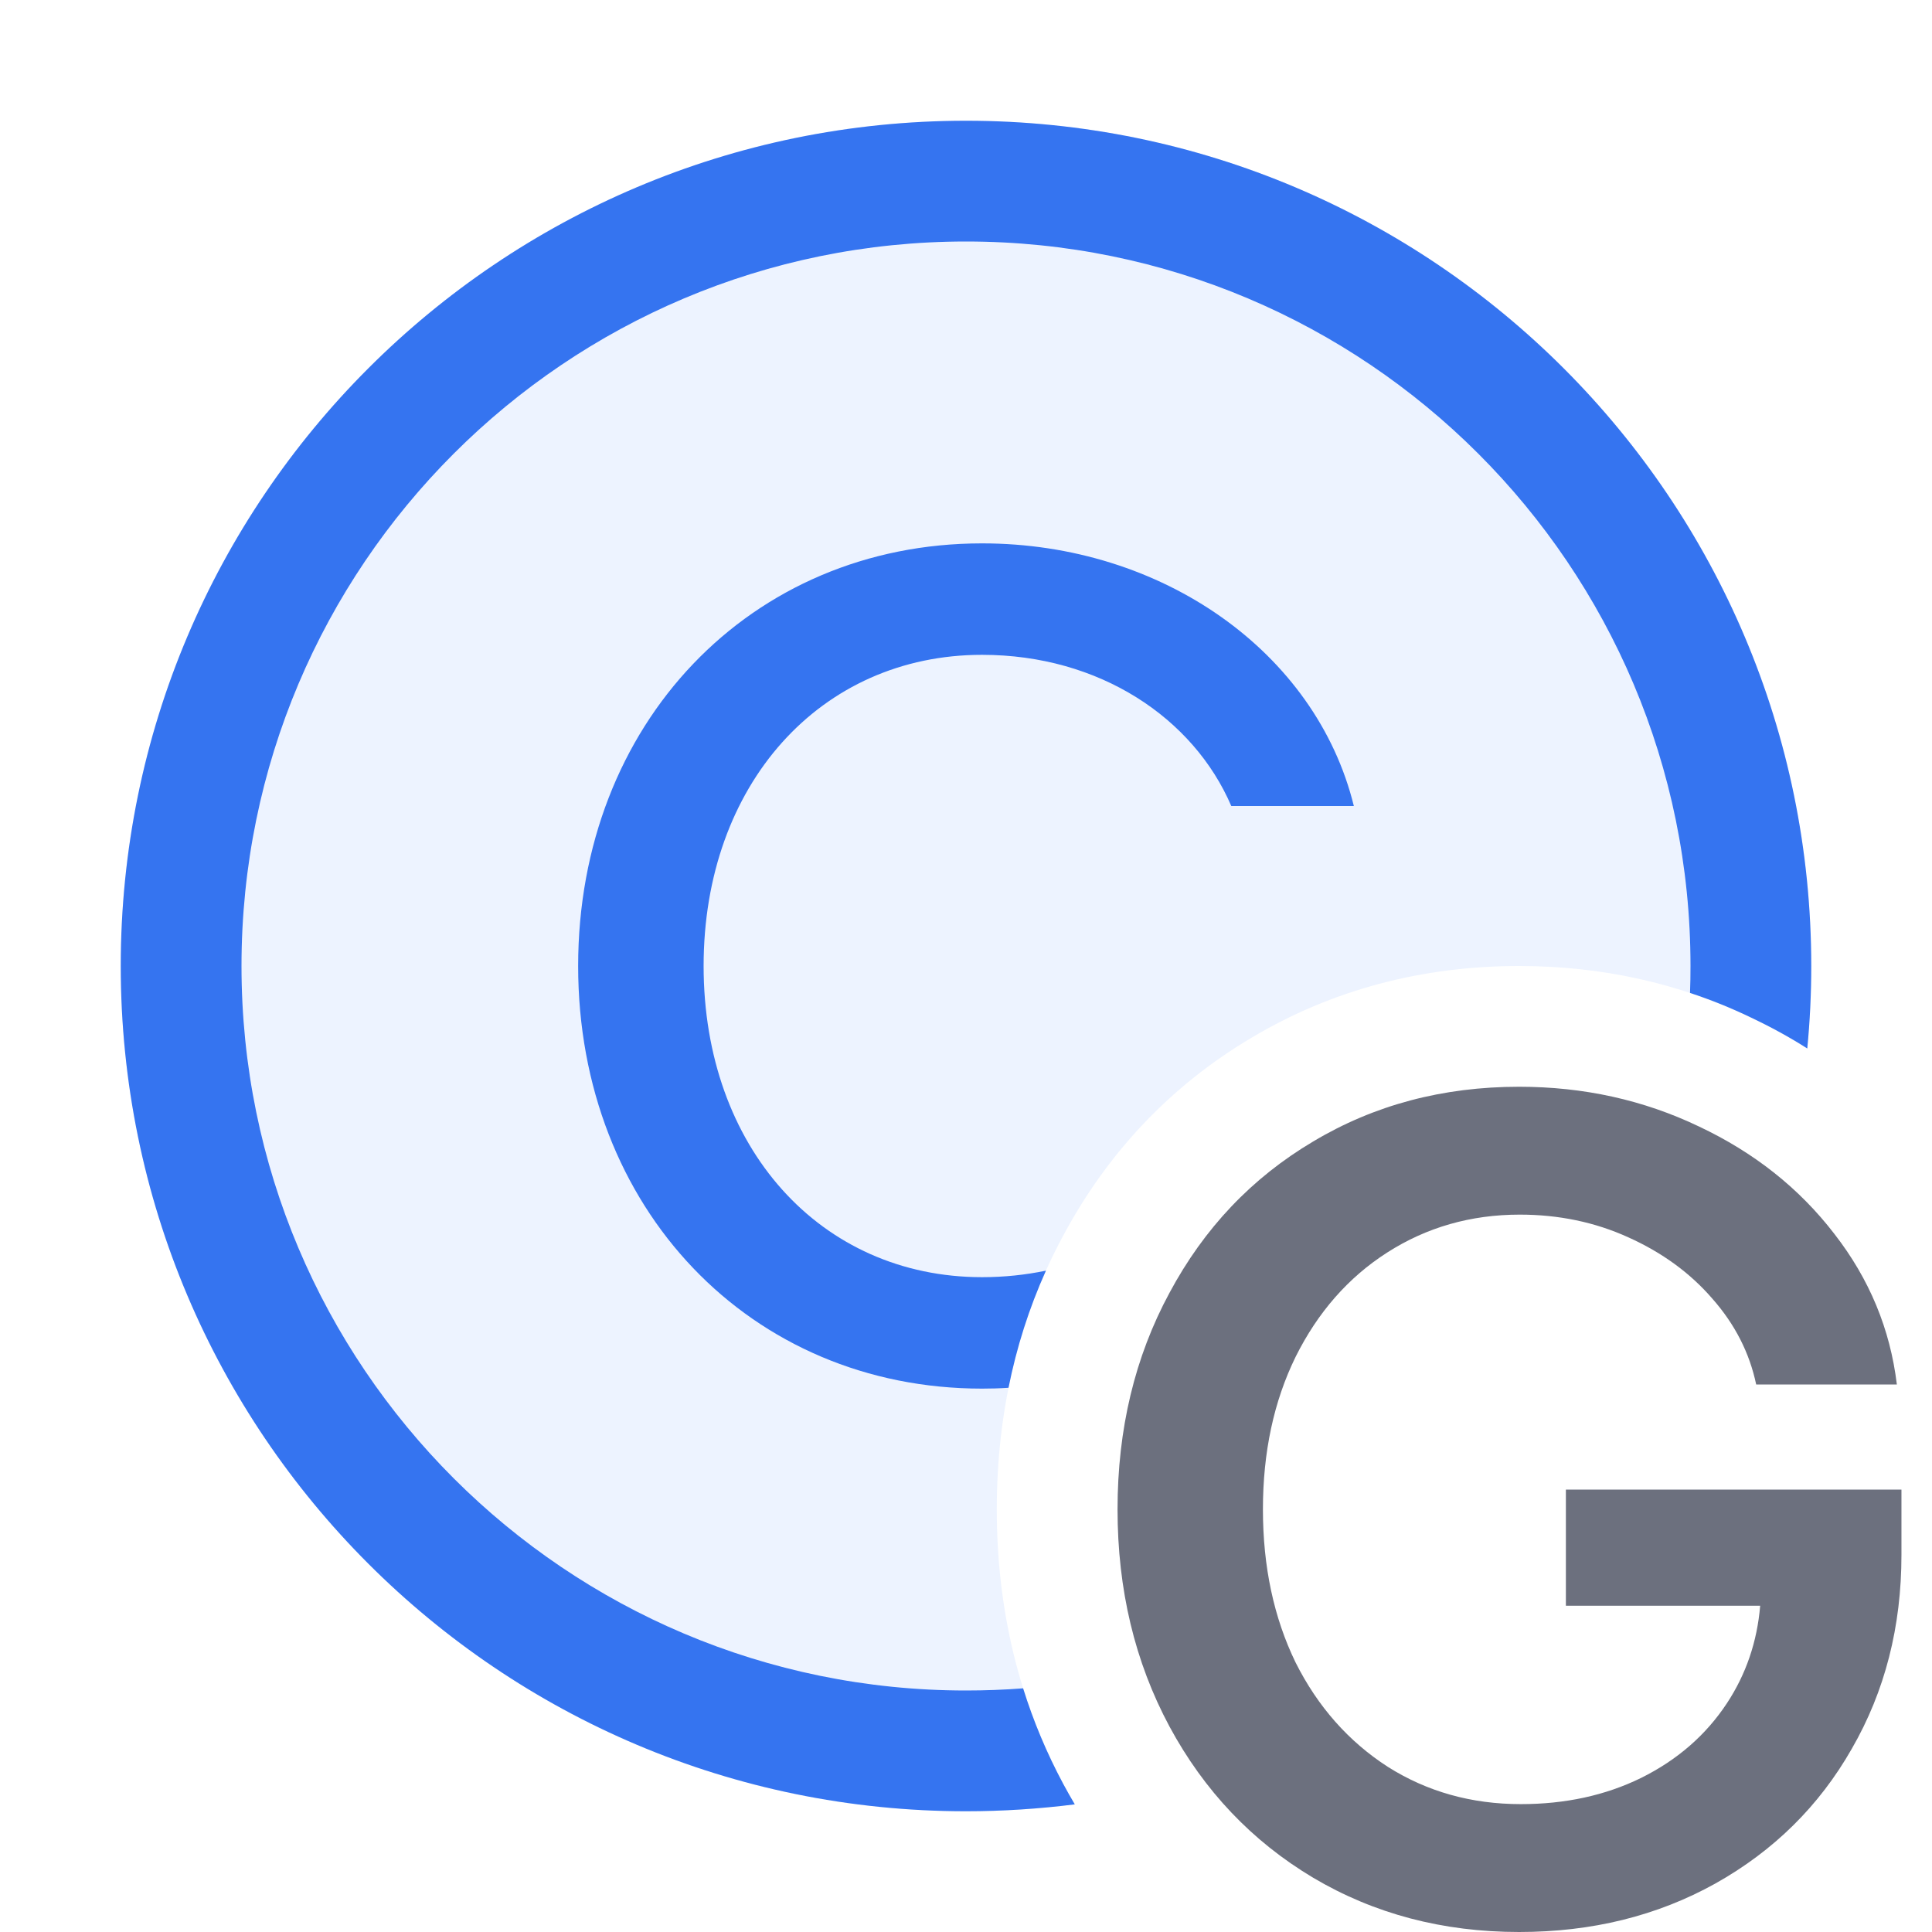
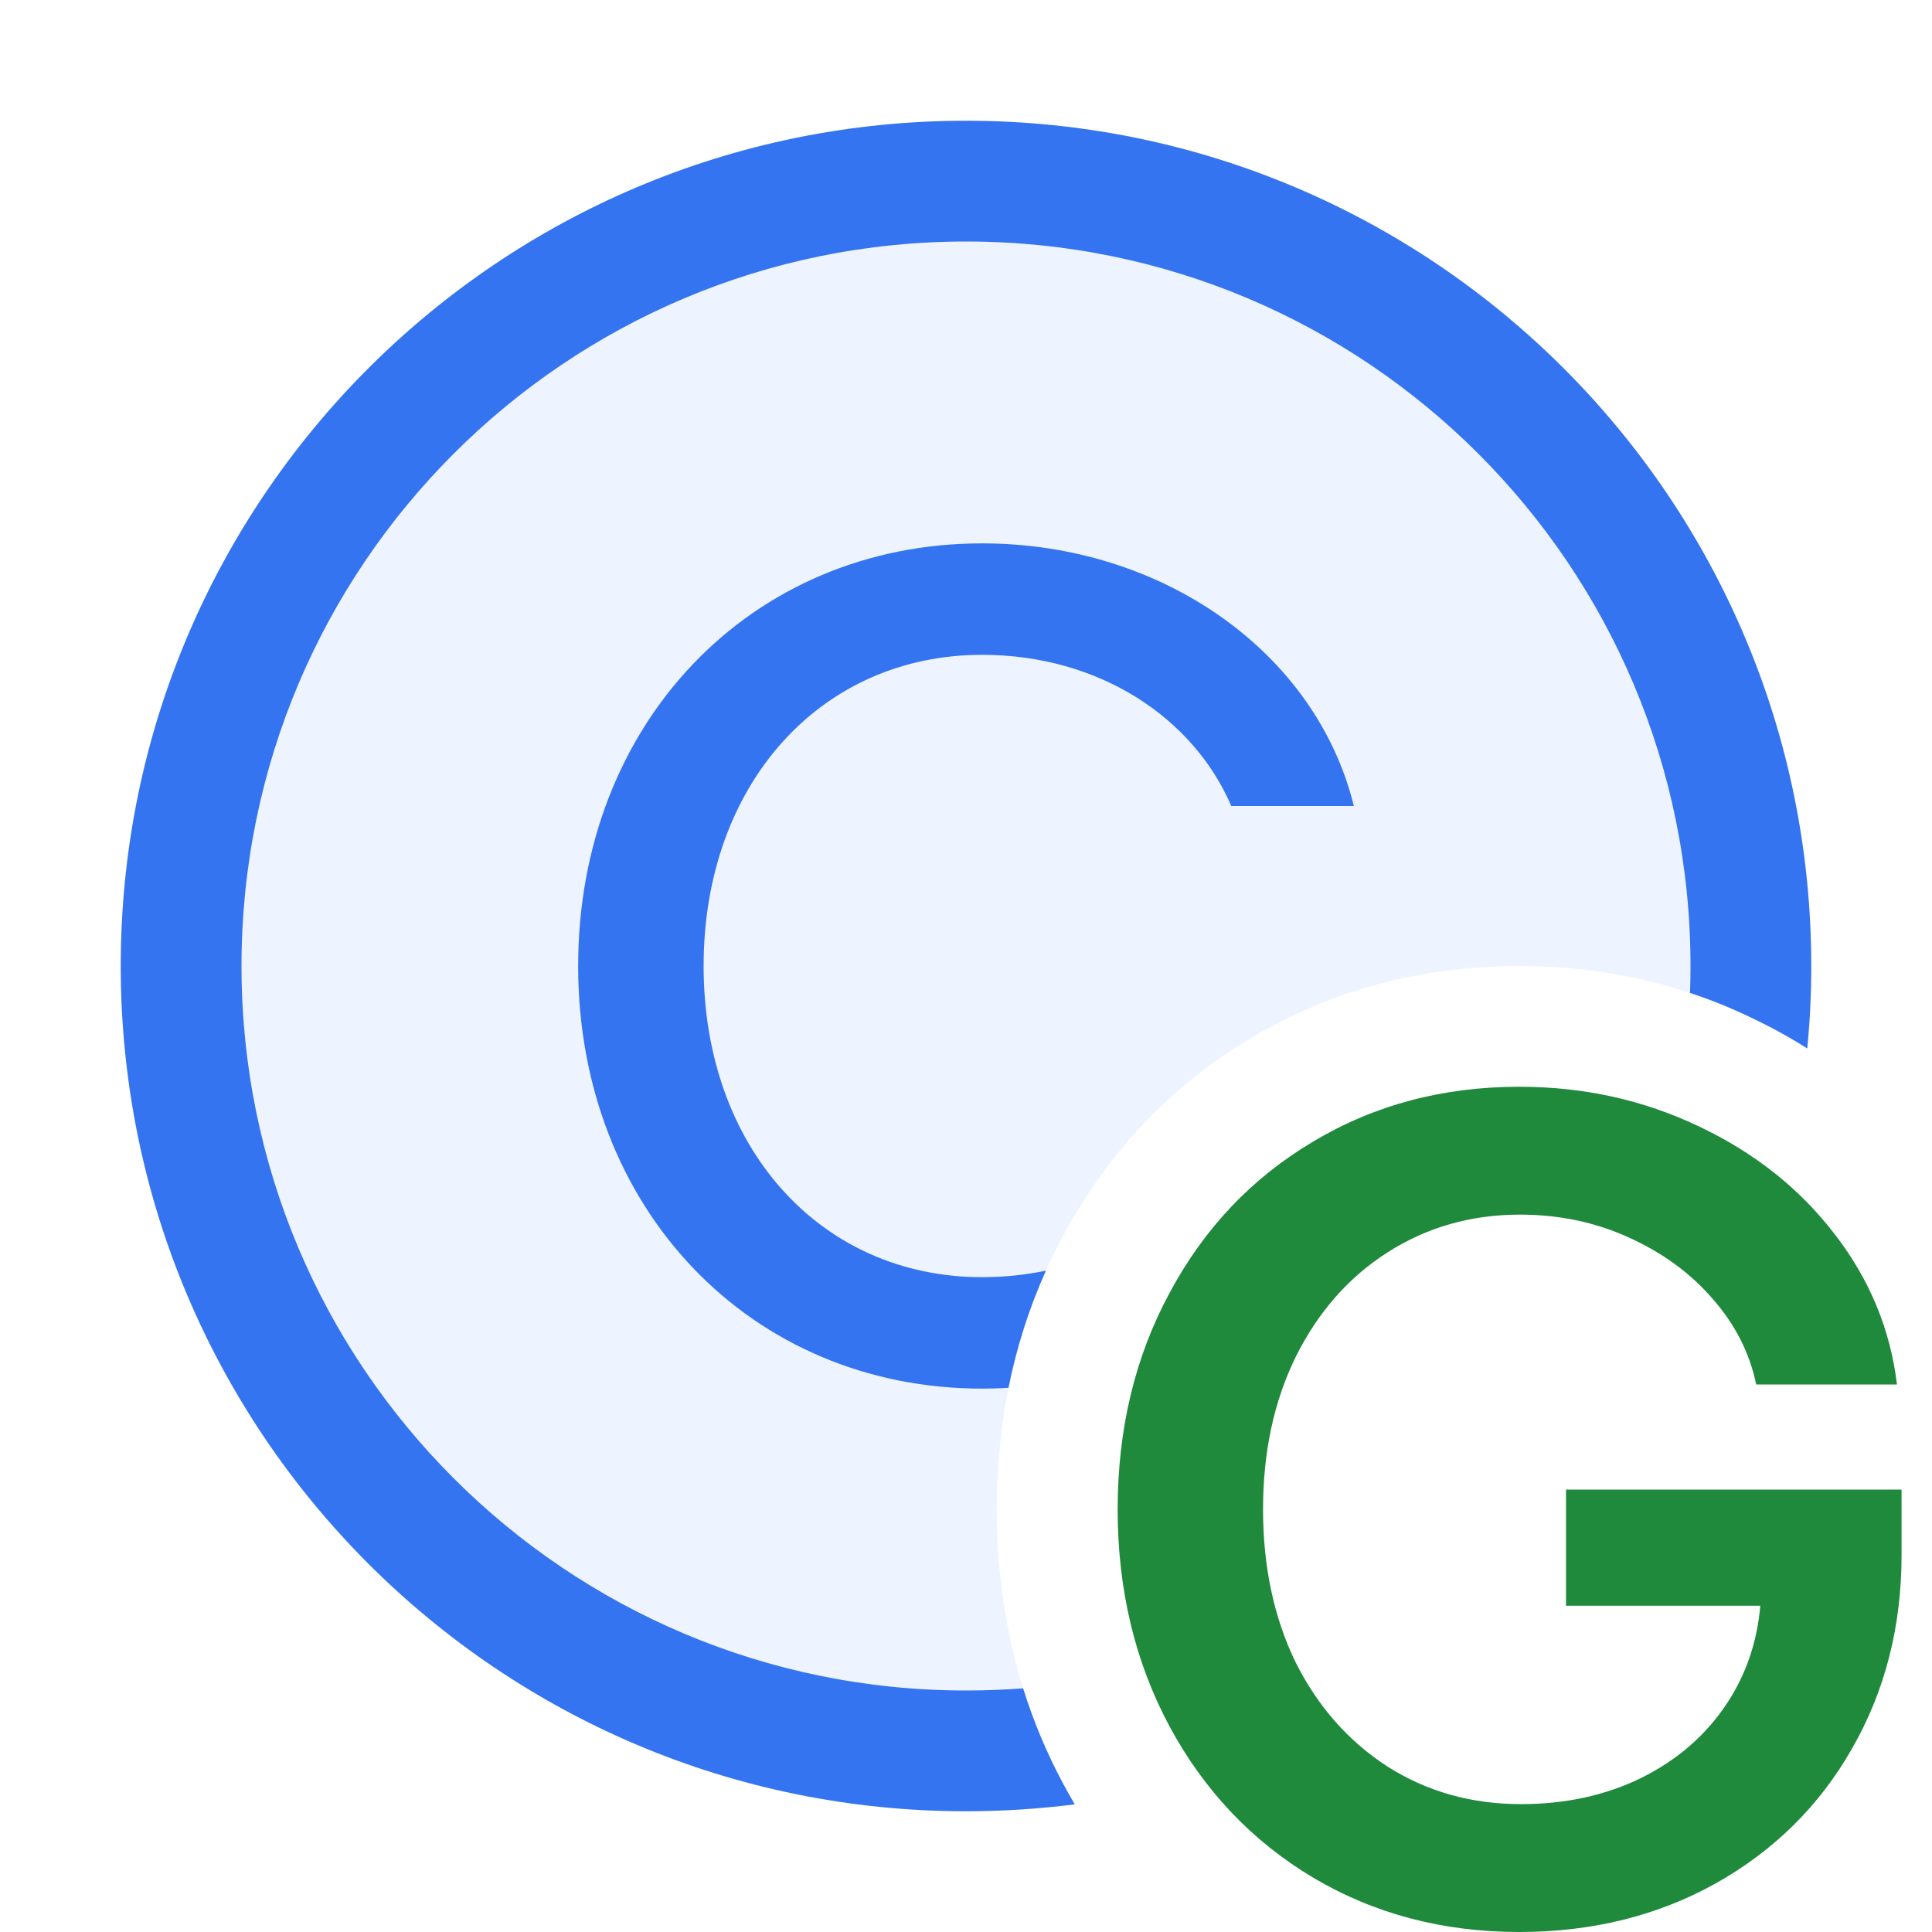
<svg xmlns="http://www.w3.org/2000/svg" width="16" height="16" viewBox="0 0 16 16" fill="none">
-   <path d="M10.874 15.55C11.38 15.85 11.949 16 12.581 16C13.184 16 13.725 15.866 14.205 15.599C14.689 15.328 15.066 14.956 15.336 14.482C15.611 14.005 15.747 13.47 15.747 12.877V12.336H12.968V13.298H14.577C14.552 13.596 14.46 13.865 14.302 14.105C14.128 14.369 13.891 14.575 13.591 14.724C13.295 14.869 12.963 14.941 12.595 14.941C12.186 14.941 11.819 14.838 11.493 14.632C11.168 14.422 10.913 14.134 10.729 13.767C10.549 13.396 10.459 12.974 10.459 12.5C10.459 12.026 10.549 11.606 10.729 11.238C10.913 10.868 11.166 10.579 11.488 10.373C11.814 10.164 12.18 10.059 12.586 10.059C12.908 10.059 13.208 10.121 13.485 10.247C13.765 10.373 13.997 10.542 14.181 10.755C14.368 10.967 14.489 11.204 14.544 11.466H15.709C15.654 11.008 15.482 10.592 15.191 10.218C14.901 9.841 14.528 9.545 14.07 9.329C13.612 9.11 13.116 9 12.581 9C11.949 9 11.38 9.151 10.874 9.454C10.368 9.754 9.972 10.171 9.685 10.707C9.398 11.238 9.255 11.836 9.255 12.5C9.255 13.164 9.398 13.763 9.685 14.298C9.972 14.83 10.368 15.248 10.874 15.55Z" fill="#6C707E" />
+   <path d="M10.875 15.55C11.381 15.85 11.95 16 12.582 16C13.184 16 13.726 15.866 14.206 15.599C14.69 15.328 15.067 14.956 15.337 14.482C15.611 14.005 15.748 13.47 15.748 12.877V12.336H12.969V13.298H14.578C14.552 13.596 14.461 13.865 14.303 14.105C14.129 14.369 13.892 14.575 13.592 14.724C13.296 14.869 12.964 14.941 12.596 14.941C12.187 14.941 11.82 14.838 11.494 14.632C11.169 14.422 10.914 14.134 10.73 13.767C10.55 13.396 10.46 12.974 10.46 12.5C10.46 12.026 10.55 11.606 10.73 11.238C10.914 10.868 11.167 10.579 11.489 10.373C11.815 10.164 12.181 10.059 12.587 10.059C12.909 10.059 13.209 10.121 13.486 10.247C13.766 10.373 13.998 10.542 14.182 10.755C14.369 10.967 14.49 11.204 14.544 11.466H15.71C15.655 11.008 15.482 10.592 15.192 10.218C14.902 9.841 14.528 9.545 14.071 9.329C13.613 9.11 13.117 9 12.582 9C11.95 9 11.381 9.151 10.875 9.454C10.369 9.754 9.973 10.171 9.686 10.707C9.399 11.238 9.256 11.836 9.256 12.5C9.256 13.164 9.399 13.763 9.686 14.298C9.973 14.83 10.369 15.248 10.875 15.55Z" fill="#208A3C" />
  <path d="M14.967 8.683C14.989 8.458 15 8.23 15 8C15 4.134 11.866 1 8 1C4.134 1 1 4.134 1 8C1 11.866 4.134 15 8 15C8.305 15 8.606 14.98 8.901 14.943C8.868 14.887 8.836 14.831 8.805 14.773L8.804 14.771C8.432 14.077 8.255 13.313 8.255 12.5C8.255 11.688 8.432 10.924 8.805 10.233C9.174 9.544 9.696 8.991 10.363 8.595C11.035 8.194 11.783 8 12.581 8C13.256 8 13.9 8.139 14.499 8.426C14.662 8.503 14.818 8.588 14.967 8.683Z" fill="#EDF3FF" />
  <path d="M14.967 8.683C14.989 8.458 15 8.23 15 8C15 4.134 11.866 1 8 1C4.134 1 1 4.134 1 8C1 11.866 4.134 15 8 15C8.305 15 8.606 14.98 8.901 14.943C8.868 14.887 8.836 14.831 8.805 14.773L8.804 14.771C8.668 14.517 8.558 14.254 8.473 13.982C8.317 13.994 8.159 14 8 14C4.686 14 2 11.314 2 8C2 4.686 4.686 2 8 2C11.314 2 14 4.686 14 8C14 8.075 13.999 8.149 13.996 8.223C14.167 8.279 14.335 8.347 14.499 8.426C14.662 8.503 14.818 8.588 14.967 8.683Z" fill="#3574F0" />
  <path d="M8.352 11.493C8.28 11.498 8.207 11.5 8.133 11.5C6.214 11.5 4.788 10.006 4.788 8C4.788 5.994 6.214 4.5 8.133 4.5C9.622 4.5 10.898 5.399 11.212 6.675H10.197C9.883 5.945 9.105 5.423 8.133 5.423C6.794 5.423 5.827 6.497 5.827 8C5.827 9.503 6.794 10.577 8.133 10.577C8.317 10.577 8.493 10.558 8.662 10.523C8.522 10.834 8.419 11.158 8.352 11.493Z" fill="#3574F0" />
</svg>
